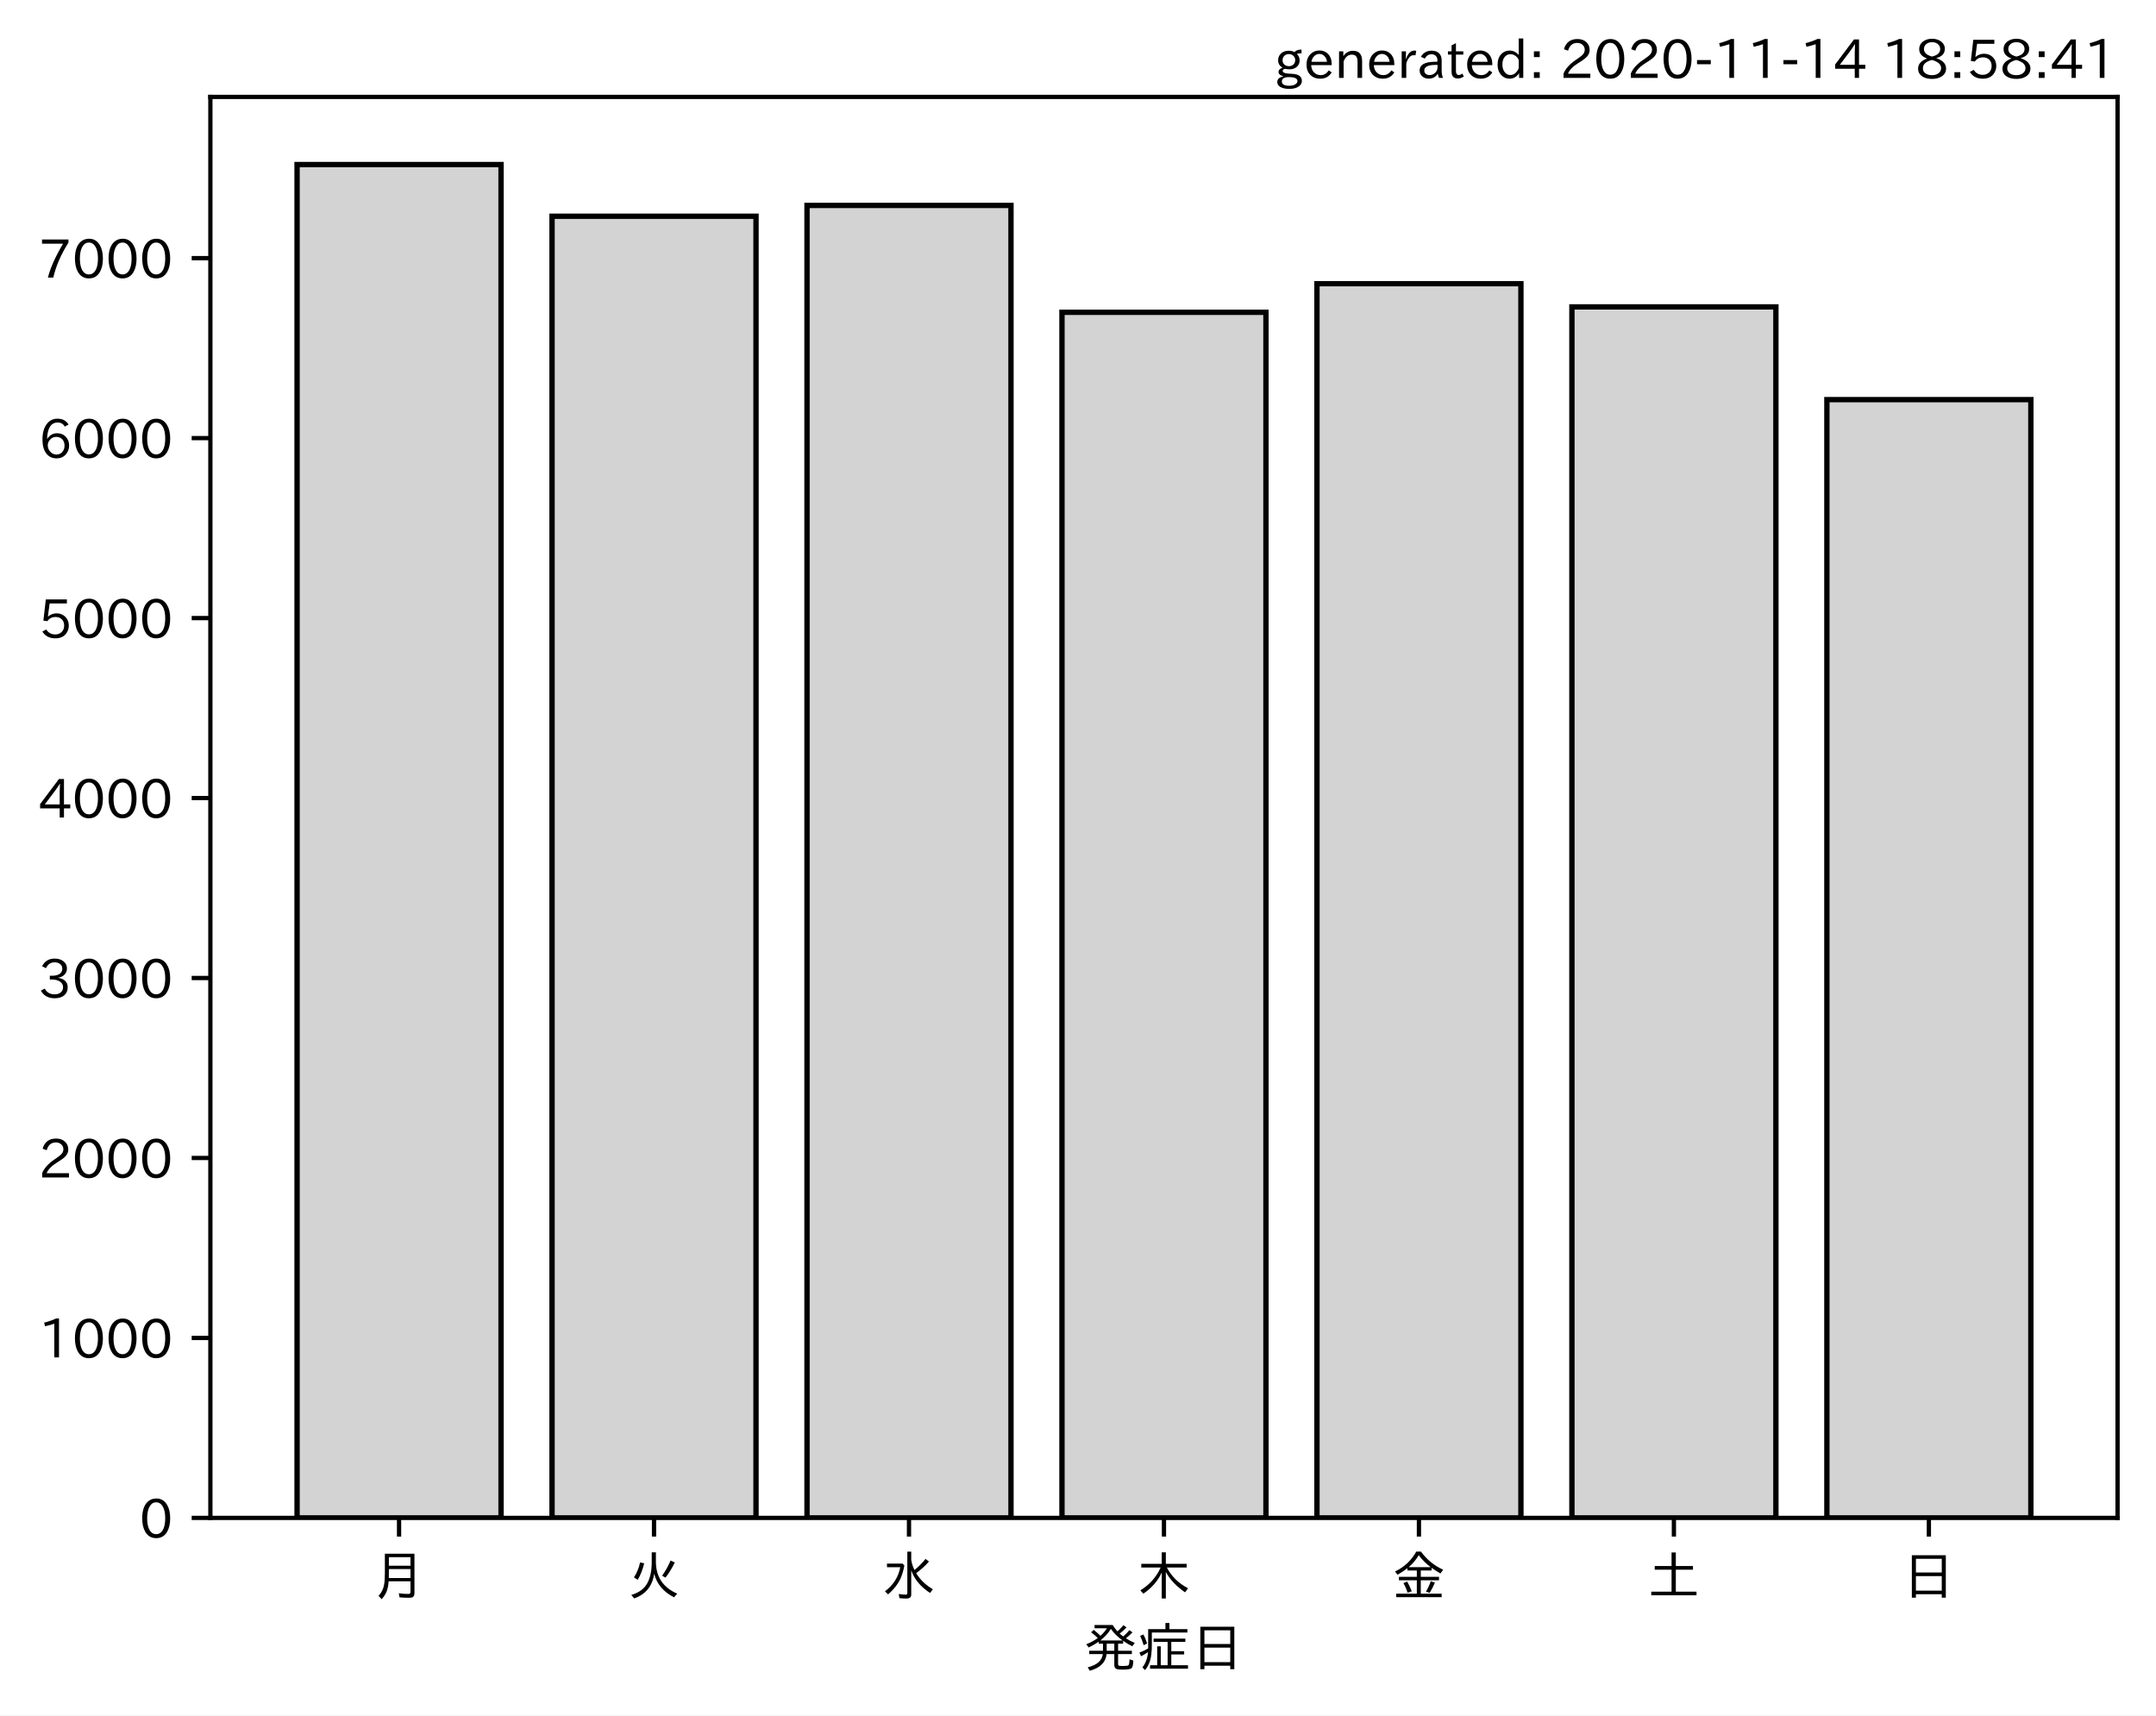
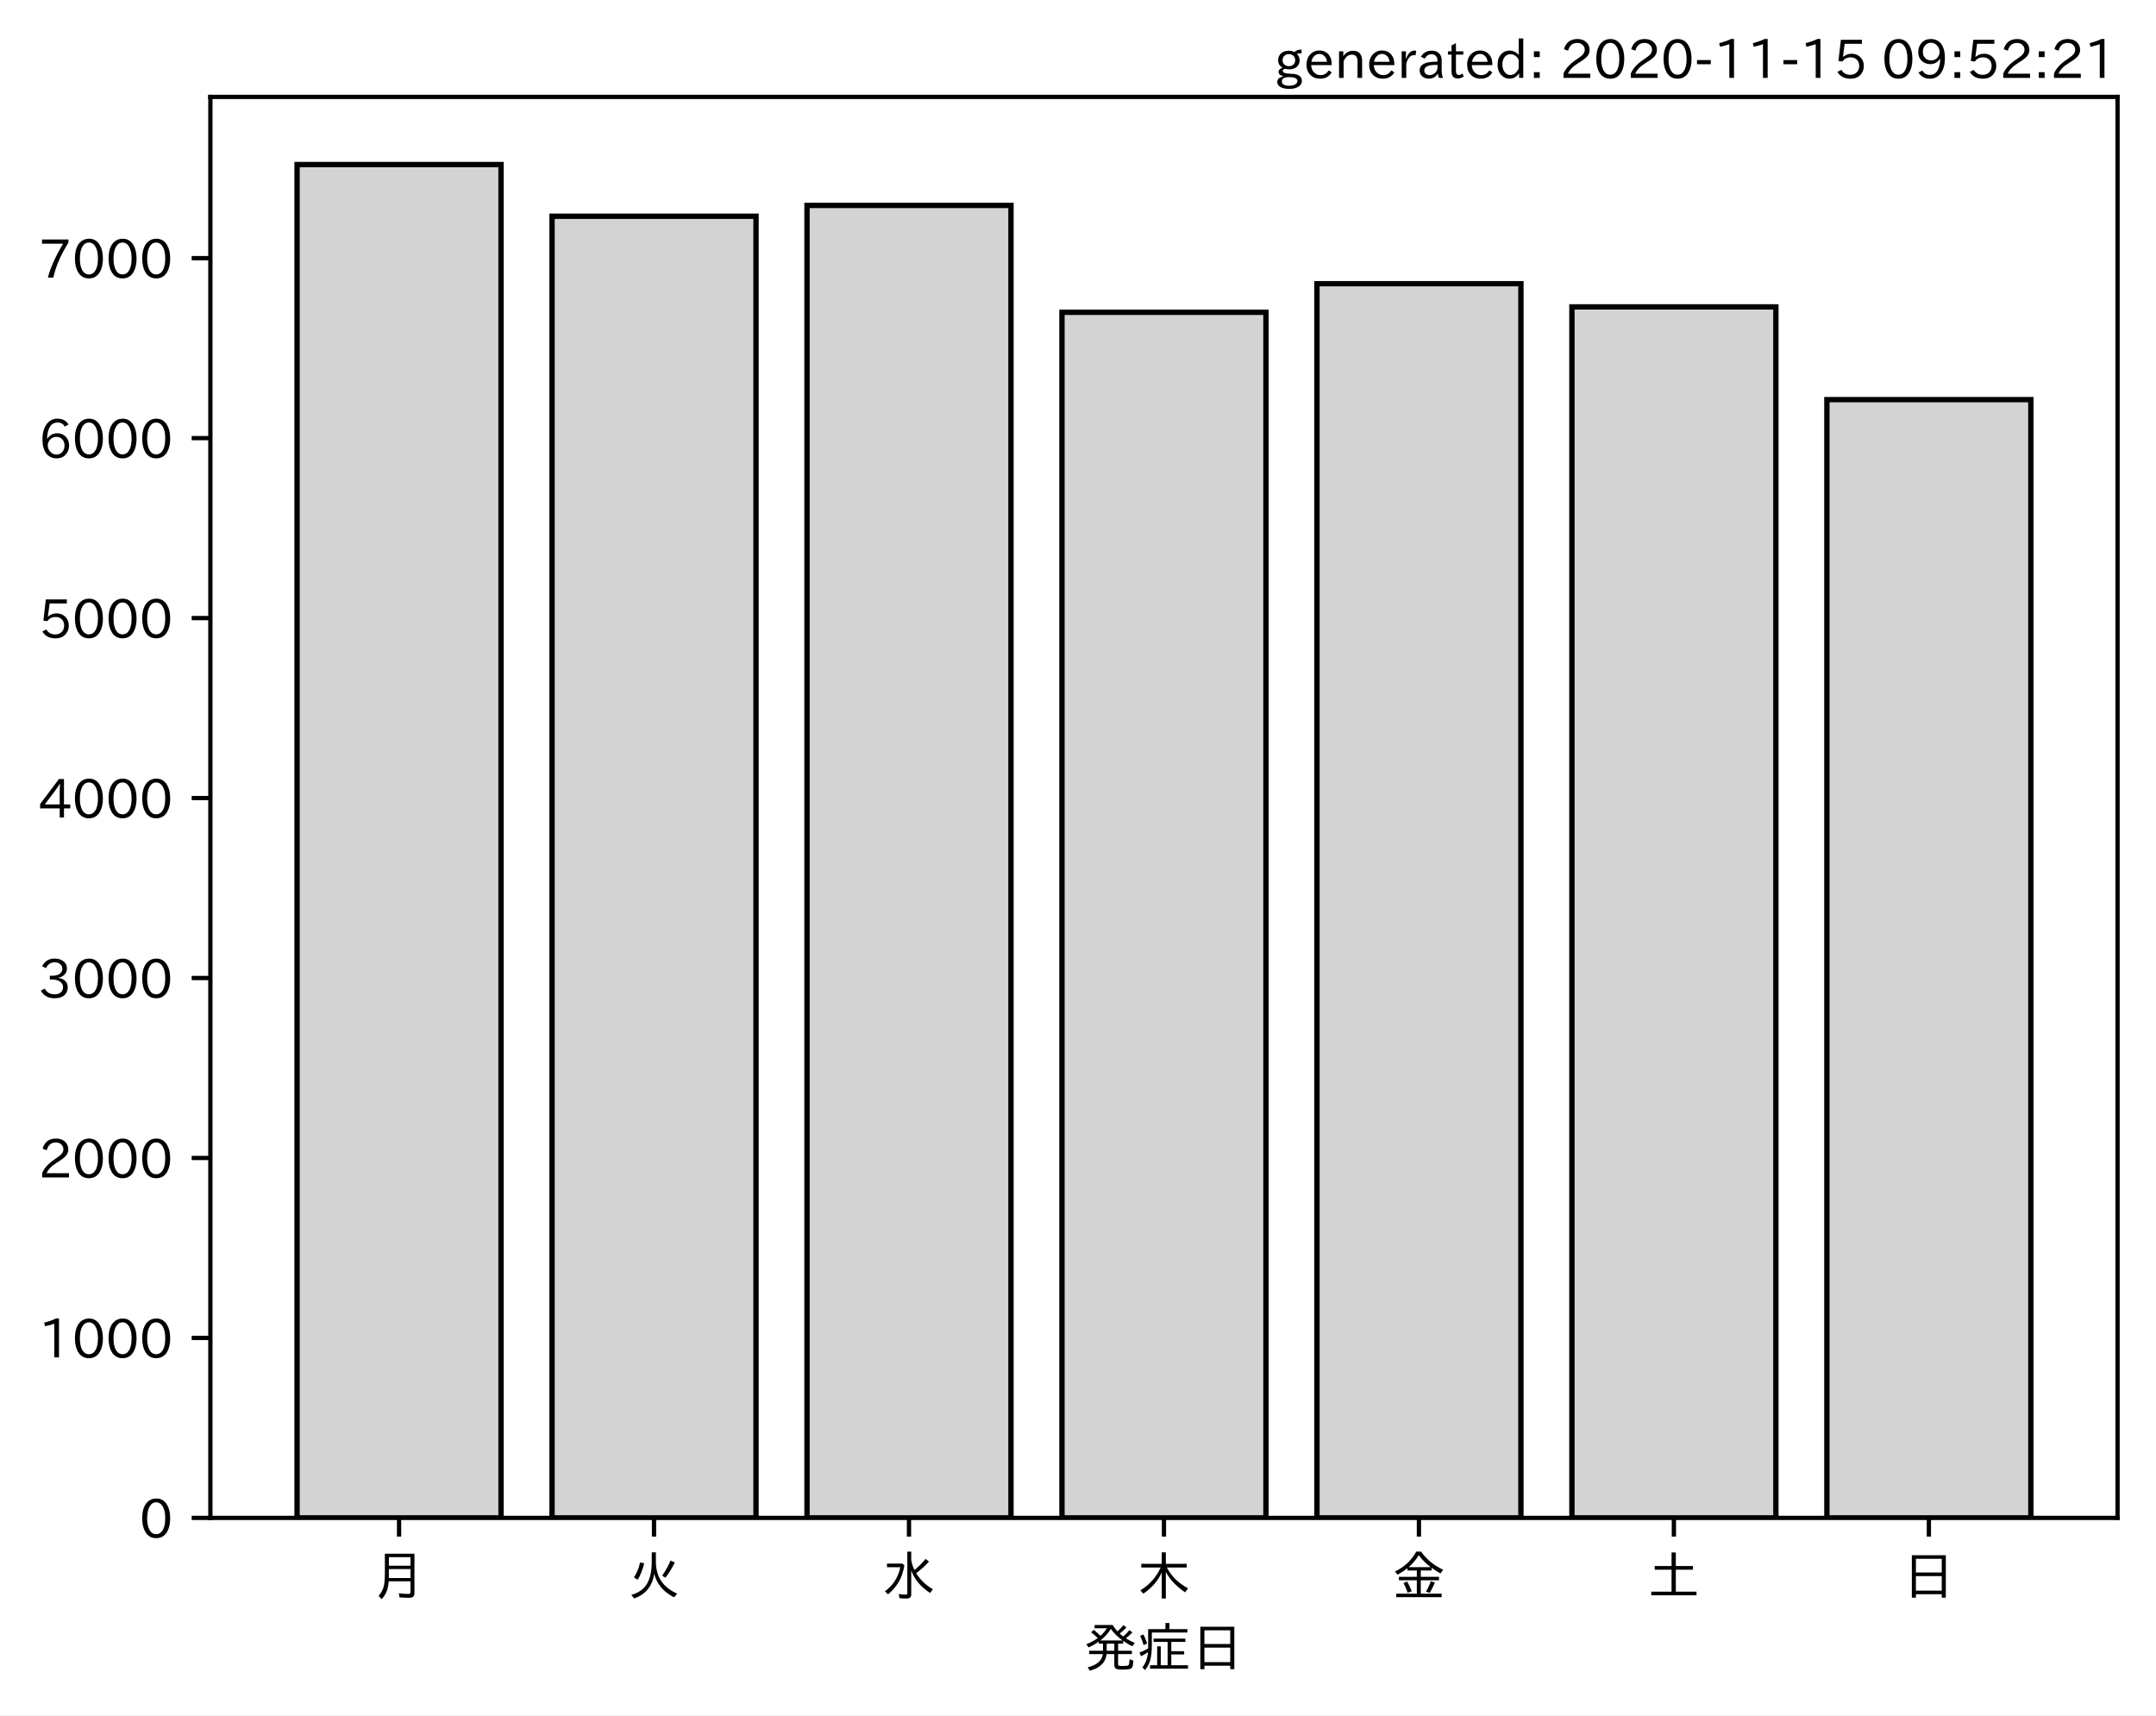
<svg xmlns="http://www.w3.org/2000/svg" xmlns:xlink="http://www.w3.org/1999/xlink" height="321.24pt" version="1.1" viewBox="0 0 403.714 321.24" width="403.714pt">
  <defs>
    <style type="text/css">*{stroke-linecap:butt;stroke-linejoin:round;}</style>
  </defs>
  <g id="figure_1">
    <g id="patch_1">
      <path d="M 0 321.24  L 403.714 321.24  L 403.714 0  L 0 0  z " style="fill:#ffffff;" />
    </g>
    <g id="axes_1">
      <g id="patch_2">
        <path d="M 39.394 284.259  L 396.514 284.259  L 396.514 18.147  L 39.394 18.147  z " style="fill:#ffffff;" />
      </g>
      <g id="patch_3">
-         <path clip-path="url(#pb2fe0eebd3)" d="M 55.626 284.259  L 93.821 284.259  L 93.821 30.819  L 55.626 30.819  z " style="fill:#d3d3d3;stroke:#000000;stroke-linejoin:miter;" />
+         <path clip-path="url(#pbda8646999)" d="M 55.626 284.259  L 93.821 284.259  L 93.821 30.819  L 55.626 30.819  z " style="fill:#d3d3d3;stroke:#000000;stroke-linejoin:miter;" />
      </g>
      <g id="patch_4">
-         <path clip-path="url(#pb2fe0eebd3)" d="M 103.37 284.259  L 141.564 284.259  L 141.564 40.491  L 103.37 40.491  z " style="fill:#d3d3d3;stroke:#000000;stroke-linejoin:miter;" />
+         <path clip-path="url(#pbda8646999)" d="M 103.37 284.259  L 141.564 284.259  L 141.564 40.491  L 103.37 40.491  z " style="fill:#d3d3d3;stroke:#000000;stroke-linejoin:miter;" />
      </g>
      <g id="patch_5">
-         <path clip-path="url(#pb2fe0eebd3)" d="M 151.113 284.259  L 189.308 284.259  L 189.308 38.469  L 151.113 38.469  z " style="fill:#d3d3d3;stroke:#000000;stroke-linejoin:miter;" />
+         <path clip-path="url(#pbda8646999)" d="M 151.113 284.259  L 189.308 284.259  L 189.308 38.469  L 151.113 38.469  z " style="fill:#d3d3d3;stroke:#000000;stroke-linejoin:miter;" />
      </g>
      <g id="patch_6">
-         <path clip-path="url(#pb2fe0eebd3)" d="M 198.856 284.259  L 237.051 284.259  L 237.051 58.488  L 198.856 58.488  z " style="fill:#d3d3d3;stroke:#000000;stroke-linejoin:miter;" />
+         <path clip-path="url(#pbda8646999)" d="M 198.856 284.259  L 237.051 284.259  L 237.051 58.488  L 198.856 58.488  z " style="fill:#d3d3d3;stroke:#000000;stroke-linejoin:miter;" />
      </g>
      <g id="patch_7">
-         <path clip-path="url(#pb2fe0eebd3)" d="M 246.6 284.259  L 284.794 284.259  L 284.794 53.129  L 246.6 53.129  z " style="fill:#d3d3d3;stroke:#000000;stroke-linejoin:miter;" />
+         <path clip-path="url(#pbda8646999)" d="M 246.6 284.259  L 284.794 284.259  L 284.794 53.129  L 246.6 53.129  z " style="fill:#d3d3d3;stroke:#000000;stroke-linejoin:miter;" />
      </g>
      <g id="patch_8">
-         <path clip-path="url(#pb2fe0eebd3)" d="M 294.343 284.259  L 332.538 284.259  L 332.538 57.477  L 294.343 57.477  z " style="fill:#d3d3d3;stroke:#000000;stroke-linejoin:miter;" />
+         <path clip-path="url(#pbda8646999)" d="M 294.343 284.259  L 332.538 284.259  L 332.538 57.477  L 294.343 57.477  z " style="fill:#d3d3d3;stroke:#000000;stroke-linejoin:miter;" />
      </g>
      <g id="patch_9">
-         <path clip-path="url(#pb2fe0eebd3)" d="M 342.086 284.259  L 380.281 284.259  L 380.281 74.834  L 342.086 74.834  z " style="fill:#d3d3d3;stroke:#000000;stroke-linejoin:miter;" />
+         <path clip-path="url(#pbda8646999)" d="M 342.086 284.259  L 380.281 284.259  L 380.281 74.834  L 342.086 74.834  z " style="fill:#d3d3d3;stroke:#000000;stroke-linejoin:miter;" />
      </g>
      <g id="matplotlib.axis_1">
        <g id="xtick_1">
          <g id="line2d_1">
            <defs>
-               <path d="M 0 0  L 0 3.5  " id="mda85bd49f6" style="stroke:#000000;stroke-width:0.8;" />
+               <path d="M 0 0  L 0 3.5  " id="me4668a16b2" style="stroke:#000000;stroke-width:0.8;" />
            </defs>
            <g>
-               <use style="stroke:#000000;stroke-width:0.8;" x="74.724" xlink:href="#mda85bd49f6" y="284.259" />
+               <use style="stroke:#000000;stroke-width:0.8;" x="74.724" xlink:href="#me4668a16b2" y="284.259" />
            </g>
          </g>
          <g id="text_1">
            <g transform="translate(69.7238 298.7493)scale(0.1 -0.1)">
              <defs>
                <path d="M 78.812 77.875  L 78.812 4  Q 78.812 -1.219 76.078 -3.172  Q 73.969 -4.688 68.797 -4.688  Q 60.844 -4.688 50.828 -3.859  L 49.516 3.812  Q 58.594 2.484 67.094 2.484  Q 70.359 2.484 71.047 4.109  Q 71.391 4.891 71.391 6.844  L 71.391 26.125  L 30.516 26.125  Q 29.781 14.938 26.812 7.422  Q 24.031 0.094 17.438 -7.375  L 11.625 -0.984  Q 19.672 7.422 21.922 19.438  Q 23.438 27.688 23.438 41.406  L 23.438 77.875  z M 30.953 71.391  L 30.953 55.328  L 71.391 55.328  L 71.391 71.391  z M 30.953 49.125  L 30.953 39.938  Q 30.953 35.75 30.859 33.547  L 30.859 32.328  L 71.391 32.328  L 71.391 49.125  z " id="IPAexGothic-26376" />
              </defs>
              <use xlink:href="#IPAexGothic-26376" />
            </g>
          </g>
        </g>
        <g id="xtick_2">
          <g id="line2d_2">
            <g>
-               <use style="stroke:#000000;stroke-width:0.8;" x="122.467" xlink:href="#mda85bd49f6" y="284.259" />
+               <use style="stroke:#000000;stroke-width:0.8;" x="122.467" xlink:href="#me4668a16b2" y="284.259" />
            </g>
          </g>
          <g id="text_2">
            <g transform="translate(117.4671 298.7493)scale(0.1 -0.1)">
              <defs>
                <path d="M 53.516 80.422  L 53.516 63.188  Q 53.516 20.359 93.406 3.078  L 87.5 -3.812  Q 57.672 11.328 50.297 40.375  Q 45.359 5.672 12.797 -5.906  L 7.422 0.688  Q 28.859 6.844 37.406 22.609  Q 45.703 37.844 45.703 62.016  L 45.703 80.422  z M 12.406 33.5  Q 20.703 46.141 23.828 61.531  L 31.641 59.906  Q 27 41.312 19.438 29  z M 65.141 36.625  Q 74.656 50.047 80.906 64.984  L 88.922 61.531  Q 81.109 45.406 71.531 33.109  z " id="IPAexGothic-28779" />
              </defs>
              <use xlink:href="#IPAexGothic-28779" />
            </g>
          </g>
        </g>
        <g id="xtick_3">
          <g id="line2d_3">
            <g>
-               <use style="stroke:#000000;stroke-width:0.8;" x="170.21" xlink:href="#mda85bd49f6" y="284.259" />
+               <use style="stroke:#000000;stroke-width:0.8;" x="170.21" xlink:href="#me4668a16b2" y="284.259" />
            </g>
          </g>
          <g id="text_3">
            <g transform="translate(165.2104 298.7493)scale(0.1 -0.1)">
              <defs>
                <path d="M 54.203 65.922  Q 56.156 55.562 60.203 47.312  Q 71.578 56.453 81 68.109  L 87.406 63.188  Q 77.25 51.516 63.375 41.406  Q 75 22.609 94.672 11.375  L 89.5 4.297  Q 62.75 21.781 54.203 46.781  L 54.203 0.984  Q 54.203 -6.109 44.875 -6.109  Q 38.812 -6.109 32.172 -5.422  L 30.766 2.391  Q 38.422 1.219 44 1.219  Q 46.875 1.219 46.875 4.109  L 46.875 81.688  L 54.203 81.688  z M 8.797 59.281  L 38.094 59.281  L 41.359 55.766  Q 38.672 41.219 34.078 31.297  Q 26.656 15.375 10.891 1.703  L 4.984 7.422  Q 28.266 24.656 33.688 52.594  L 8.797 52.594  z " id="IPAexGothic-27700" />
              </defs>
              <use xlink:href="#IPAexGothic-27700" />
            </g>
          </g>
        </g>
        <g id="xtick_4">
          <g id="line2d_4">
            <g>
-               <use style="stroke:#000000;stroke-width:0.8;" x="217.954" xlink:href="#mda85bd49f6" y="284.259" />
+               <use style="stroke:#000000;stroke-width:0.8;" x="217.954" xlink:href="#me4668a16b2" y="284.259" />
            </g>
          </g>
          <g id="text_4">
            <g transform="translate(212.9538 298.7493)scale(0.1 -0.1)">
              <defs>
                <path d="M 55.422 52  Q 68.5 27 95.125 13.094  L 89.5 5.516  Q 64.594 22.797 53.516 43.703  L 53.516 -6  L 45.797 -6  L 45.797 42.672  Q 35.5 19.578 11.422 2.984  L 5.812 9.281  Q 31.453 24.75 43.797 52  L 7.516 52  L 7.516 58.891  L 45.797 58.891  L 45.797 80.469  L 53.516 80.469  L 53.516 58.891  L 92.531 58.891  L 92.531 52  z " id="IPAexGothic-26408" />
              </defs>
              <use xlink:href="#IPAexGothic-26408" />
            </g>
          </g>
        </g>
        <g id="xtick_5">
          <g id="line2d_5">
            <g>
-               <use style="stroke:#000000;stroke-width:0.8;" x="265.697" xlink:href="#mda85bd49f6" y="284.259" />
+               <use style="stroke:#000000;stroke-width:0.8;" x="265.697" xlink:href="#me4668a16b2" y="284.259" />
            </g>
          </g>
          <g id="text_5">
            <g transform="translate(260.6971 298.7493)scale(0.1 -0.1)">
              <defs>
                <path d="M 53.469 46.391  L 53.469 34.516  L 87.547 34.516  L 87.547 28.125  L 53.469 28.125  L 53.469 2.984  L 92.531 2.984  L 92.531 -3.516  L 7.516 -3.516  L 7.516 2.984  L 46.047 2.984  L 46.047 28.125  L 12.547 28.125  L 12.547 34.516  L 46.047 34.516  L 46.047 46.391  L 28.422 46.391  L 28.422 50.688  Q 19.734 43.891 9.906 38.531  L 5.219 44.578  Q 31.344 56.984 45.016 81.781  L 53.766 81.781  Q 70.359 59.234 95.453 47.797  L 90.234 40.828  Q 81.547 45.844 73.641 51.469  L 73.641 46.391  z M 72.016 52.688  Q 59.078 62.406 49.562 75.094  Q 42.828 63.141 30.812 52.688  z M 28.719 4.688  Q 26.078 13.719 21 22.797  L 27.875 25.688  Q 31.938 19.188 36.531 7.516  z M 63.188 6.891  Q 68.797 16.406 72.219 26.516  L 79.891 23.578  Q 75.922 14.156 70.125 4.5  z " id="IPAexGothic-37329" />
              </defs>
              <use xlink:href="#IPAexGothic-37329" />
            </g>
          </g>
        </g>
        <g id="xtick_6">
          <g id="line2d_6">
            <g>
-               <use style="stroke:#000000;stroke-width:0.8;" x="313.44" xlink:href="#mda85bd49f6" y="284.259" />
+               <use style="stroke:#000000;stroke-width:0.8;" x="313.44" xlink:href="#me4668a16b2" y="284.259" />
            </g>
          </g>
          <g id="text_6">
            <g transform="translate(308.4404 298.7493)scale(0.1 -0.1)">
              <defs>
                <path d="M 45.609 54.781  L 45.609 80.172  L 53.609 80.172  L 53.609 54.781  L 85.688 54.781  L 85.688 47.906  L 53.609 47.906  L 53.609 6.781  L 92.328 6.781  L 92.328 0  L 7.625 0  L 7.625 6.781  L 45.609 6.781  L 45.609 47.906  L 14.109 47.906  L 14.109 54.781  z " id="IPAexGothic-22303" />
              </defs>
              <use xlink:href="#IPAexGothic-22303" />
            </g>
          </g>
        </g>
        <g id="xtick_7">
          <g id="line2d_7">
            <g>
-               <use style="stroke:#000000;stroke-width:0.8;" x="361.184" xlink:href="#mda85bd49f6" y="284.259" />
+               <use style="stroke:#000000;stroke-width:0.8;" x="361.184" xlink:href="#me4668a16b2" y="284.259" />
            </g>
          </g>
          <g id="text_7">
            <g transform="translate(356.1837 298.7493)scale(0.1 -0.1)">
              <defs>
                <path d="M 81.734 75  L 81.734 -4.5  L 74.125 -4.5  L 74.125 2  L 25.734 2  L 25.734 -4.5  L 18.109 -4.5  L 18.109 75  z M 25.734 68.312  L 25.734 42.672  L 74.125 42.672  L 74.125 68.312  z M 25.734 35.891  L 25.734 8.688  L 74.125 8.688  L 74.125 35.891  z " id="IPAexGothic-26085" />
              </defs>
              <use xlink:href="#IPAexGothic-26085" />
            </g>
          </g>
        </g>
        <g id="text_8">
          <g transform="translate(202.9538 312.1399)scale(0.1 -0.1)">
            <defs>
              <path d="M 73.734 56.844  Q 80.609 62.75 85.203 68.609  L 91.109 64.406  Q 84.469 57.812 78.719 53.328  Q 85.938 48.688 95.406 44.625  L 90.625 38.375  Q 81.734 42.781 73.531 48.641  L 73.531 43.312  L 64.109 43.312  L 64.109 29.984  L 89.891 29.984  L 89.891 23.781  L 64.109 23.781  L 64.109 5.609  Q 64.109 2.484 65.719 2.047  Q 67.391 1.469 73.094 1.469  Q 82.125 1.469 83.594 2.984  Q 85.062 4.438 85.5 11.969  Q 85.5 13.484 85.594 14.062  L 92.625 11.578  Q 92.188 0.391 89.703 -2.203  Q 87.062 -5.328 72.609 -5.328  Q 63.812 -5.328 60.938 -4  Q 57.031 -2.344 57.031 3.328  L 57.031 23.781  L 42.578 23.781  Q 40.188 0.531 11.078 -7.422  L 7.281 -0.984  Q 33.25 5.422 35.5 23.781  L 10.016 23.781  L 10.016 29.984  L 35.797 29.984  L 35.797 43.312  L 27.781 43.312  L 27.781 47.016  Q 19.734 41.359 9.078 36.188  L 4.5 42.188  Q 16.312 46.734 25.984 53.812  Q 19.828 60.156 13.484 64.594  L 18.609 69.141  Q 26.516 62.594 31.109 58.016  Q 38.031 64.062 43.172 72.125  L 20.062 72.125  L 20.062 78.219  L 54 78.219  Q 58.203 71.344 62.891 66.312  Q 69.094 71.625 74.031 77.938  L 79.828 73.734  Q 74.172 67.625 67.094 62.203  Q 70.406 59.078 73.734 56.844  z M 57.031 43.312  L 42.781 43.312  L 42.781 29.984  L 57.031 29.984  z M 30.906 49.312  L 72.516 49.312  Q 58.688 59.281 50.594 71  Q 43.219 58.891 30.906 49.312  z " id="IPAexGothic-30330" />
              <path d="M 63.719 2.875  L 95.016 2.875  L 95.016 -3.516  L 23.969 -3.516  L 23.969 2.875  L 37.312 2.875  L 37.312 38.281  L 44 38.281  L 44 2.875  L 56.844 2.875  L 56.844 46.578  L 30.516 46.578  L 30.516 52.781  L 90.047 52.781  L 90.047 46.578  L 63.719 46.578  L 63.719 29.203  L 87.797 29.203  L 87.797 23.094  L 63.719 23.094  z M 60.203 70.516  L 93.891 70.516  L 93.891 64.109  L 27.297 64.109  L 27.297 41.406  Q 27.297 23.141 24.219 12.203  Q 21.391 2.25 14.594 -6.203  L 9.625 -1.172  Q 18.75 10.359 20.125 27.484  Q 15.438 24.125 7.078 19.734  L 4 26.609  Q 12.312 29.594 20.406 34.328  L 20.406 37.891  L 20.406 70.516  L 52.781 70.516  L 52.781 81.984  L 60.203 81.984  z M 12.016 40.375  Q 8.891 50.781 5.422 57.906  L 11.375 60.594  Q 15.234 53.859 18.406 43.703  z " id="IPAexGothic-30151" />
            </defs>
            <use xlink:href="#IPAexGothic-30330" />
            <use x="100" xlink:href="#IPAexGothic-30151" />
            <use x="200" xlink:href="#IPAexGothic-26085" />
          </g>
        </g>
      </g>
      <g id="matplotlib.axis_2">
        <g id="ytick_1">
          <g id="line2d_8">
            <defs>
-               <path d="M 0 0  L -3.5 0  " id="md3d51d94f7" style="stroke:#000000;stroke-width:0.8;" />
+               <path d="M 0 0  L -3.5 0  " id="m3251801ca1" style="stroke:#000000;stroke-width:0.8;" />
            </defs>
            <g>
-               <use style="stroke:#000000;stroke-width:0.8;" x="39.394" xlink:href="#md3d51d94f7" y="284.259" />
+               <use style="stroke:#000000;stroke-width:0.8;" x="39.394" xlink:href="#m3251801ca1" y="284.259" />
            </g>
          </g>
          <g id="text_9">
            <g transform="translate(26.09531 288.0039)scale(0.1 -0.1)">
              <defs>
                <path d="M 31.844 73.828  Q 45.016 73.828 52.094 61.625  Q 57.719 51.953 57.719 36.625  Q 57.719 21.438 52.094 11.578  Q 45.125 -0.484 31.5 -0.484  Q 17.922 -0.484 10.938 11.578  Q 5.328 21.438 5.328 36.719  Q 5.328 58.016 15.625 67.719  Q 22.172 73.828 31.844 73.828  z M 31.5 66.656  Q 23.688 66.656 19.188 58.734  Q 14.594 50.734 14.594 36.625  Q 14.594 22.75 19.094 14.797  Q 23.641 6.984 31.5 6.984  Q 40.922 6.984 45.453 18.016  Q 48.438 25.344 48.438 37.109  Q 48.438 50.875 43.844 58.734  Q 39.203 66.656 31.5 66.656  z " id="IPAexGothic-48" />
              </defs>
              <use xlink:href="#IPAexGothic-48" />
            </g>
          </g>
        </g>
        <g id="ytick_2">
          <g id="line2d_9">
            <g>
-               <use style="stroke:#000000;stroke-width:0.8;" x="39.394" xlink:href="#md3d51d94f7" y="250.556" />
+               <use style="stroke:#000000;stroke-width:0.8;" x="39.394" xlink:href="#m3251801ca1" y="250.556" />
            </g>
          </g>
          <g id="text_10">
            <g transform="translate(7.2 254.3018)scale(0.1 -0.1)">
              <defs>
                <path d="M 38.484 0.984  L 29.688 0.984  L 29.688 64.109  Q 21.438 61.281 12.312 59.328  L 10.688 66.109  Q 23.734 69.391 32.906 73.922  L 38.484 73.922  z " id="IPAexGothic-49" />
              </defs>
              <use xlink:href="#IPAexGothic-49" />
              <use x="62.988" xlink:href="#IPAexGothic-48" />
              <use x="125.977" xlink:href="#IPAexGothic-48" />
              <use x="188.965" xlink:href="#IPAexGothic-48" />
            </g>
          </g>
        </g>
        <g id="ytick_3">
          <g id="line2d_10">
            <g>
-               <use style="stroke:#000000;stroke-width:0.8;" x="39.394" xlink:href="#md3d51d94f7" y="216.854" />
+               <use style="stroke:#000000;stroke-width:0.8;" x="39.394" xlink:href="#m3251801ca1" y="216.854" />
            </g>
          </g>
          <g id="text_11">
            <g transform="translate(7.2 220.5997)scale(0.1 -0.1)">
              <defs>
                <path d="M 57.172 0.984  L 6.984 0.984  L 6.984 9.281  Q 12.891 23.047 29.594 34.422  L 32.375 36.281  Q 40.922 42.141 43.609 45.406  Q 46.688 49.266 46.688 53.812  Q 46.688 58.938 43.062 62.547  Q 39.062 66.547 32.562 66.547  Q 19.531 66.547 15.484 52  L 7.766 54.781  Q 13.328 73.828 33.062 73.828  Q 43.844 73.828 50.25 67.438  Q 55.859 61.672 55.859 53.516  Q 55.859 47.469 52.25 42.531  Q 48.922 37.75 36.969 30.281  L 34.859 29  Q 19.625 19.578 15.281 8.891  L 57.172 8.891  z " id="IPAexGothic-50" />
              </defs>
              <use xlink:href="#IPAexGothic-50" />
              <use x="62.988" xlink:href="#IPAexGothic-48" />
              <use x="125.977" xlink:href="#IPAexGothic-48" />
              <use x="188.965" xlink:href="#IPAexGothic-48" />
            </g>
          </g>
        </g>
        <g id="ytick_4">
          <g id="line2d_11">
            <g>
-               <use style="stroke:#000000;stroke-width:0.8;" x="39.394" xlink:href="#md3d51d94f7" y="183.152" />
+               <use style="stroke:#000000;stroke-width:0.8;" x="39.394" xlink:href="#m3251801ca1" y="183.152" />
            </g>
          </g>
          <g id="text_12">
            <g transform="translate(7.2 186.8976)scale(0.1 -0.1)">
              <defs>
                <path d="M 37.203 37.797  Q 54.781 34.625 54.781 19.969  Q 54.781 11.188 48.875 5.562  Q 42.328 -0.484 30.375 -0.484  Q 12.453 -0.484 4.5 13.766  L 11.812 17.672  Q 17.328 6.891 30.281 6.891  Q 37.891 6.891 42.094 10.797  Q 46.094 14.5 46.094 20.172  Q 46.094 26.859 40.094 30.906  Q 34.625 34.578 25.688 34.578  L 21.297 34.578  L 21.297 41.703  L 25.875 41.703  Q 34.859 41.703 39.594 45.125  Q 44.672 48.734 44.672 54.828  Q 44.672 61.469 38.969 64.656  Q 35.297 66.844 30.172 66.844  Q 19.344 66.844 14.109 55.906  L 6.781 59.422  Q 14.016 73.828 30.281 73.828  Q 40.578 73.828 46.969 68.656  Q 53.375 63.578 53.375 55.219  Q 53.375 47.312 47.172 42.281  Q 43.172 39.062 37.203 38.188  z " id="IPAexGothic-51" />
              </defs>
              <use xlink:href="#IPAexGothic-51" />
              <use x="62.988" xlink:href="#IPAexGothic-48" />
              <use x="125.977" xlink:href="#IPAexGothic-48" />
              <use x="188.965" xlink:href="#IPAexGothic-48" />
            </g>
          </g>
        </g>
        <g id="ytick_5">
          <g id="line2d_12">
            <g>
-               <use style="stroke:#000000;stroke-width:0.8;" x="39.394" xlink:href="#md3d51d94f7" y="149.45" />
+               <use style="stroke:#000000;stroke-width:0.8;" x="39.394" xlink:href="#m3251801ca1" y="149.45" />
            </g>
          </g>
          <g id="text_13">
            <g transform="translate(7.2 153.1954)scale(0.1 -0.1)">
              <defs>
                <path d="M 59.578 18.109  L 47.797 18.109  L 47.797 0.984  L 39.797 0.984  L 39.797 18.109  L 3.078 18.109  L 3.078 26.125  L 38.375 73.094  L 47.797 73.094  L 47.797 25.531  L 59.578 25.531  z M 40.281 64.203  L 39.984 64.203  Q 35.594 57.125 31.297 51.312  L 11.859 25.531  L 39.797 25.531  L 39.797 49.125  Q 39.797 54.391 40.281 64.203  z " id="IPAexGothic-52" />
              </defs>
              <use xlink:href="#IPAexGothic-52" />
              <use x="62.988" xlink:href="#IPAexGothic-48" />
              <use x="125.977" xlink:href="#IPAexGothic-48" />
              <use x="188.965" xlink:href="#IPAexGothic-48" />
            </g>
          </g>
        </g>
        <g id="ytick_6">
          <g id="line2d_13">
            <g>
-               <use style="stroke:#000000;stroke-width:0.8;" x="39.394" xlink:href="#md3d51d94f7" y="115.748" />
+               <use style="stroke:#000000;stroke-width:0.8;" x="39.394" xlink:href="#m3251801ca1" y="115.748" />
            </g>
          </g>
          <g id="text_14">
            <g transform="translate(7.2 119.4933)scale(0.1 -0.1)">
              <defs>
                <path d="M 18.406 40.672  Q 25.531 46.297 33.938 46.297  Q 44 46.297 50.641 39.5  Q 56.844 33.016 56.844 23.391  Q 56.844 14.656 51.516 8.016  Q 44.828 -0.484 31.734 -0.484  Q 14.984 -0.484 7.328 12.25  L 14.656 16.062  Q 20.453 6.781 31.453 6.781  Q 38.531 6.781 43.266 11.188  Q 48.141 15.828 48.141 23.484  Q 48.141 30.719 43.844 35.016  Q 39.359 39.5 32.125 39.5  Q 21.969 39.5 16.75 31.688  L 9.234 32.672  L 13.812 72.406  L 53.219 72.406  L 53.219 64.891  L 20.953 64.891  L 17.719 40.672  z " id="IPAexGothic-53" />
              </defs>
              <use xlink:href="#IPAexGothic-53" />
              <use x="62.988" xlink:href="#IPAexGothic-48" />
              <use x="125.977" xlink:href="#IPAexGothic-48" />
              <use x="188.965" xlink:href="#IPAexGothic-48" />
            </g>
          </g>
        </g>
        <g id="ytick_7">
          <g id="line2d_14">
            <g>
-               <use style="stroke:#000000;stroke-width:0.8;" x="39.394" xlink:href="#md3d51d94f7" y="82.046" />
+               <use style="stroke:#000000;stroke-width:0.8;" x="39.394" xlink:href="#m3251801ca1" y="82.046" />
            </g>
          </g>
          <g id="text_15">
            <g transform="translate(7.2 85.79117)scale(0.1 -0.1)">
              <defs>
                <path d="M 16.5 36.375  Q 23.578 46.578 34.906 46.578  Q 45.406 46.578 51.812 39.266  Q 57.422 32.906 57.422 23.781  Q 57.422 13.812 51.125 6.781  Q 44.578 -0.484 34.031 -0.484  Q 21.484 -0.484 14.406 9.078  Q 7.516 18.406 7.516 34.812  Q 7.516 53.516 15.828 64.203  Q 23.344 73.828 35.5 73.828  Q 49.859 73.828 56.391 62.891  L 49.219 58.984  Q 45.219 66.656 35.938 66.656  Q 17.484 66.656 16.109 36.375  z M 33.453 39.797  Q 26.312 39.797 21.625 34.469  Q 17.438 29.688 17.438 24.078  Q 17.438 18.062 21.141 13.188  Q 26.125 6.688 33.734 6.688  Q 41.703 6.688 45.953 13.188  Q 48.828 17.625 48.828 23.484  Q 48.828 30.375 45.016 34.812  Q 40.625 39.797 33.453 39.797  z " id="IPAexGothic-54" />
              </defs>
              <use xlink:href="#IPAexGothic-54" />
              <use x="62.988" xlink:href="#IPAexGothic-48" />
              <use x="125.977" xlink:href="#IPAexGothic-48" />
              <use x="188.965" xlink:href="#IPAexGothic-48" />
            </g>
          </g>
        </g>
        <g id="ytick_8">
          <g id="line2d_15">
            <g>
-               <use style="stroke:#000000;stroke-width:0.8;" x="39.394" xlink:href="#md3d51d94f7" y="48.344" />
+               <use style="stroke:#000000;stroke-width:0.8;" x="39.394" xlink:href="#m3251801ca1" y="48.344" />
            </g>
          </g>
          <g id="text_16">
            <g transform="translate(7.2 52.08904)scale(0.1 -0.1)">
              <defs>
                <path d="M 56.203 66.609  Q 34.969 32.906 27.781 0.984  L 17.672 0.984  Q 24.703 28.656 46.094 64.5  L 6.688 64.5  L 6.688 72.406  L 56.203 72.406  z " id="IPAexGothic-55" />
              </defs>
              <use xlink:href="#IPAexGothic-55" />
              <use x="62.988" xlink:href="#IPAexGothic-48" />
              <use x="125.977" xlink:href="#IPAexGothic-48" />
              <use x="188.965" xlink:href="#IPAexGothic-48" />
            </g>
          </g>
        </g>
      </g>
      <g id="patch_10">
        <path d="M 39.394 284.259  L 39.394 18.147  " style="fill:none;stroke:#000000;stroke-linecap:square;stroke-linejoin:miter;stroke-width:0.8;" />
      </g>
      <g id="patch_11">
        <path d="M 396.514 284.259  L 396.514 18.147  " style="fill:none;stroke:#000000;stroke-linecap:square;stroke-linejoin:miter;stroke-width:0.8;" />
      </g>
      <g id="patch_12">
        <path d="M 39.394 284.259  L 396.514 284.259  " style="fill:none;stroke:#000000;stroke-linecap:square;stroke-linejoin:miter;stroke-width:0.8;" />
      </g>
      <g id="patch_13">
        <path d="M 39.394 18.147  L 396.514 18.147  " style="fill:none;stroke:#000000;stroke-linecap:square;stroke-linejoin:miter;stroke-width:0.8;" />
      </g>
    </g>
    <g id="text_17">
      <g transform="translate(238.6184 14.69063)scale(0.1 -0.1)">
        <defs>
          <path d="M 20.797 17.969  Q 15.719 17.531 15.719 14.062  Q 15.719 9.578 27.547 8.984  L 33.297 8.688  Q 51.609 7.766 51.609 -4.594  Q 51.609 -10.938 45.703 -14.984  Q 39.359 -19.578 28.031 -19.578  Q 17.781 -19.578 11.531 -16.062  Q 5.516 -12.641 5.516 -6.688  Q 5.516 1.312 16.797 3.859  L 16.797 4.203  Q 7.906 6.453 7.906 12.156  Q 7.906 17.438 15.531 20.266  Q 7.125 24.609 7.125 34.078  Q 7.125 41.406 12.016 46.297  Q 17.625 51.906 27.156 51.906  Q 33.203 51.906 37.844 49.266  Q 41.406 53.953 50.922 54.109  L 50.922 47.078  Q 44.344 46.922 42.234 45.906  Q 47.406 40.828 47.406 33.891  Q 47.406 27 42.719 22.266  Q 37.5 17.094 28.328 17.094  Q 24.422 17.094 20.797 17.969  z M 27.094 45.609  Q 22.016 45.609 18.703 42.281  Q 15.438 39.016 15.438 34.078  Q 15.438 29.25 18.5 26.312  Q 21.828 23 27.438 23  Q 32.719 23 35.891 26.219  Q 39.109 29.391 39.109 34.422  Q 39.109 39.016 35.891 42.188  Q 32.516 45.609 27.094 45.609  z M 27.391 2.484  Q 14.109 2.484 14.109 -5.719  Q 14.109 -13.672 28.125 -13.672  Q 37.156 -13.672 41.219 -9.469  Q 43.312 -7.516 43.312 -4.891  Q 43.312 2.484 27.391 2.484  z " id="IPAexGothic-103" />
          <path d="M 13.484 24.906  Q 13.922 16.266 18.891 11.281  Q 23.969 6.203 31.203 6.203  Q 40.719 6.203 46.297 15.094  L 51.906 11.375  Q 44.828 -0.484 30.172 -0.484  Q 19.094 -0.484 11.969 6.594  Q 4.781 13.812 4.781 25.641  Q 4.781 38.188 12.312 45.703  Q 19 52.391 29 52.391  Q 38.422 52.391 44.781 46.188  Q 51.906 38.969 51.906 26.906  L 51.906 24.906  z M 43.062 31.203  Q 42.328 37.984 38.281 41.891  Q 34.281 45.906 28.812 45.906  Q 22.469 45.906 17.969 40.484  Q 14.891 36.812 13.969 31.203  z " id="IPAexGothic-101" />
          <path d="M 52 0.984  L 43.406 0.984  L 43.406 31.891  Q 43.406 44.578 32.906 44.578  Q 22.312 44.578 17.391 31.891  L 17.391 0.984  L 8.797 0.984  L 8.797 50.781  L 16.797 50.781  L 16.797 41.797  Q 23.828 51.812 34.719 51.812  Q 52 51.812 52 32.375  z " id="IPAexGothic-110" />
          <path d="M 36.078 51.812  L 34.578 43.266  Q 32.906 43.609 31.594 43.609  Q 25.828 43.609 22.078 38.188  Q 17.391 31.344 17.391 26.172  L 17.391 0.984  L 8.797 0.984  L 8.797 50.781  L 16.891 50.781  L 16.5 35.984  L 16.703 35.984  Q 22.219 52.203 32.766 52.203  Q 34.469 52.203 36.078 51.812  z " id="IPAexGothic-114" />
          <path d="M 49.312 0.984  L 41.75 0.984  Q 39.984 4.734 39.547 8.688  L 39.203 8.688  Q 33.547 -0.391 22.312 -0.391  Q 14.594 -0.391 9.719 4.5  Q 5.422 8.797 5.422 14.984  Q 5.422 30.422 32.031 31.203  L 38.719 31.391  L 38.719 33.984  Q 38.719 39.203 35.75 42.188  Q 32.625 45.312 27.734 45.312  Q 19.344 45.312 15.141 37.156  L 7.719 40.578  Q 14.656 52 27.938 52  Q 37.109 52 42.047 46.875  Q 46.625 42.281 46.625 33.891  L 46.625 15.578  Q 46.625 6.25 49.312 0.984  z M 38.922 25.391  L 33.453 25.297  Q 14.109 24.859 14.109 14.891  Q 14.109 11.375 16.406 9.078  Q 19.234 6.297 23.828 6.297  Q 30.219 6.297 34.906 10.984  Q 38.922 15.141 38.922 21  z " id="IPAexGothic-97" />
          <path d="M 33.203 3.766  Q 27.641 -0.094 21.828 -0.094  Q 10.203 -0.094 10.203 12.984  L 10.203 44.672  L 3.422 44.672  L 3.422 50.781  L 10.203 50.781  L 10.203 61.969  L 18.406 66.062  L 18.406 50.781  L 32.234 50.781  L 32.234 44.672  L 18.406 44.672  L 18.406 14.156  Q 18.406 6.5 23.641 6.5  Q 27.156 6.5 30.328 9.188  z " id="IPAexGothic-116" />
          <path d="M 52.984 0.984  L 45.172 0.984  L 45.172 9.672  Q 38.141 -0.484 27.391 -0.484  Q 18.453 -0.484 12.312 5.812  Q 4.891 13.188 4.891 25.984  Q 4.891 38.531 12.062 45.906  Q 18.266 52.203 27.391 52.203  Q 37.25 52.203 44.484 43.891  L 44.484 74.906  L 52.984 74.906  z M 44.484 20.359  L 44.484 32.766  Q 44.484 37.703 38.375 42.281  Q 34.078 45.406 28.953 45.406  Q 23.188 45.406 19.188 41.406  Q 13.875 36.078 13.875 26.219  Q 13.875 17.328 18.266 11.719  Q 22.516 6.391 28.859 6.391  Q 36.281 6.391 41.5 13.672  Q 44.484 17.719 44.484 20.359  z " id="IPAexGothic-100" />
          <path d="M 21.391 39.984  L 10.5 39.984  L 10.5 50.781  L 21.391 50.781  z M 21.391 0.984  L 10.5 0.984  L 10.5 11.766  L 21.391 11.766  z " id="IPAexGothic-58" />
          <path id="IPAexGothic-32" />
          <path d="M 30.766 26.609  L 4.984 26.609  L 4.984 34.422  L 30.766 34.422  z " id="IPAexGothic-45" />
-           <path d="M 39.703 37.891  Q 57.812 31.734 57.812 18.703  Q 57.812 8.453 48.438 3.078  Q 41.609 -0.875 31.5 -0.875  Q 21.344 -0.875 14.5 3.078  Q 5.422 8.297 5.422 18.406  Q 5.422 31.062 22.016 37.203  L 22.016 37.5  Q 7.516 42.719 7.516 54.828  Q 7.516 64.062 15.328 69.625  Q 21.969 74.312 31.547 74.312  Q 42.234 74.312 48.922 68.797  Q 55.516 63.578 55.516 55.719  Q 55.516 42.281 39.703 38.188  z M 31.594 41.016  Q 46.828 44.625 46.828 55.125  Q 46.828 61.188 41.797 64.844  Q 37.703 67.922 31.5 67.922  Q 25.094 67.922 20.797 64.5  Q 16.406 60.891 16.406 55.031  Q 16.406 49.219 21.094 45.703  Q 23.344 43.891 26.906 42.531  Q 31 40.875 31.594 41.016  z M 30.906 34.516  Q 14.406 30.172 14.406 19  Q 14.406 12.109 20.516 8.688  Q 25.094 6.109 31.391 6.109  Q 40.234 6.109 45.016 10.891  Q 48.531 14.406 48.531 19.531  Q 48.531 24.906 43.656 28.906  Q 40.766 31.156 36.719 32.812  Q 31.984 34.719 30.906 34.516  z " id="IPAexGothic-56" />
+           <path d="M 46.625 36.812  Q 39.75 26.812 28.328 26.812  Q 19.578 26.812 13.234 32.125  Q 5.719 38.422 5.719 49.422  Q 5.719 59.578 12.016 66.656  Q 18.453 73.828 29.203 73.828  Q 43.75 73.828 50.641 61.719  Q 55.609 52.781 55.609 38.625  Q 55.609 19.531 47.516 9.188  Q 39.891 -0.484 27.641 -0.484  Q 13.422 -0.484 6.109 10.984  L 13.328 14.891  Q 18.062 6.688 27.391 6.688  Q 45.656 6.688 47.016 36.812  z M 29.5 66.844  Q 22.656 66.844 18.312 61.719  Q 14.406 57.078 14.406 50  Q 14.406 42.828 18.109 38.719  Q 22.406 33.797 29.781 33.797  Q 37.984 33.797 42.625 40.188  Q 45.703 44.484 45.703 49.516  Q 45.703 55.516 42.094 60.359  Q 37.109 66.844 29.5 66.844  z " id="IPAexGothic-57" />
        </defs>
        <use xlink:href="#IPAexGothic-103" />
        <use x="55.518" xlink:href="#IPAexGothic-101" />
        <use x="112.402" xlink:href="#IPAexGothic-110" />
        <use x="172.803" xlink:href="#IPAexGothic-101" />
        <use x="229.688" xlink:href="#IPAexGothic-114" />
        <use x="266.699" xlink:href="#IPAexGothic-97" />
        <use x="321.68" xlink:href="#IPAexGothic-116" />
        <use x="356.299" xlink:href="#IPAexGothic-101" />
        <use x="413.184" xlink:href="#IPAexGothic-100" />
        <use x="475.586" xlink:href="#IPAexGothic-58" />
        <use x="507.568" xlink:href="#IPAexGothic-32" />
        <use x="534.57" xlink:href="#IPAexGothic-50" />
        <use x="597.559" xlink:href="#IPAexGothic-48" />
        <use x="660.547" xlink:href="#IPAexGothic-50" />
        <use x="723.535" xlink:href="#IPAexGothic-48" />
        <use x="786.523" xlink:href="#IPAexGothic-45" />
        <use x="822.314" xlink:href="#IPAexGothic-49" />
        <use x="885.303" xlink:href="#IPAexGothic-49" />
        <use x="948.291" xlink:href="#IPAexGothic-45" />
        <use x="984.082" xlink:href="#IPAexGothic-49" />
-         <use x="1047.07" xlink:href="#IPAexGothic-52" />
+         <use x="1047.07" xlink:href="#IPAexGothic-53" />
        <use x="1110.059" xlink:href="#IPAexGothic-32" />
-         <use x="1137.061" xlink:href="#IPAexGothic-49" />
-         <use x="1200.049" xlink:href="#IPAexGothic-56" />
+         <use x="1137.061" xlink:href="#IPAexGothic-48" />
+         <use x="1200.049" xlink:href="#IPAexGothic-57" />
        <use x="1263.037" xlink:href="#IPAexGothic-58" />
        <use x="1295.02" xlink:href="#IPAexGothic-53" />
-         <use x="1358.008" xlink:href="#IPAexGothic-56" />
+         <use x="1358.008" xlink:href="#IPAexGothic-50" />
        <use x="1420.996" xlink:href="#IPAexGothic-58" />
-         <use x="1452.979" xlink:href="#IPAexGothic-52" />
+         <use x="1452.979" xlink:href="#IPAexGothic-50" />
        <use x="1515.967" xlink:href="#IPAexGothic-49" />
      </g>
    </g>
  </g>
  <defs>
-     <clipPath id="pb2fe0eebd3">
+     <clipPath id="pbda8646999">
      <rect height="266.112" width="357.12" x="39.394" y="18.147" />
    </clipPath>
  </defs>
</svg>
